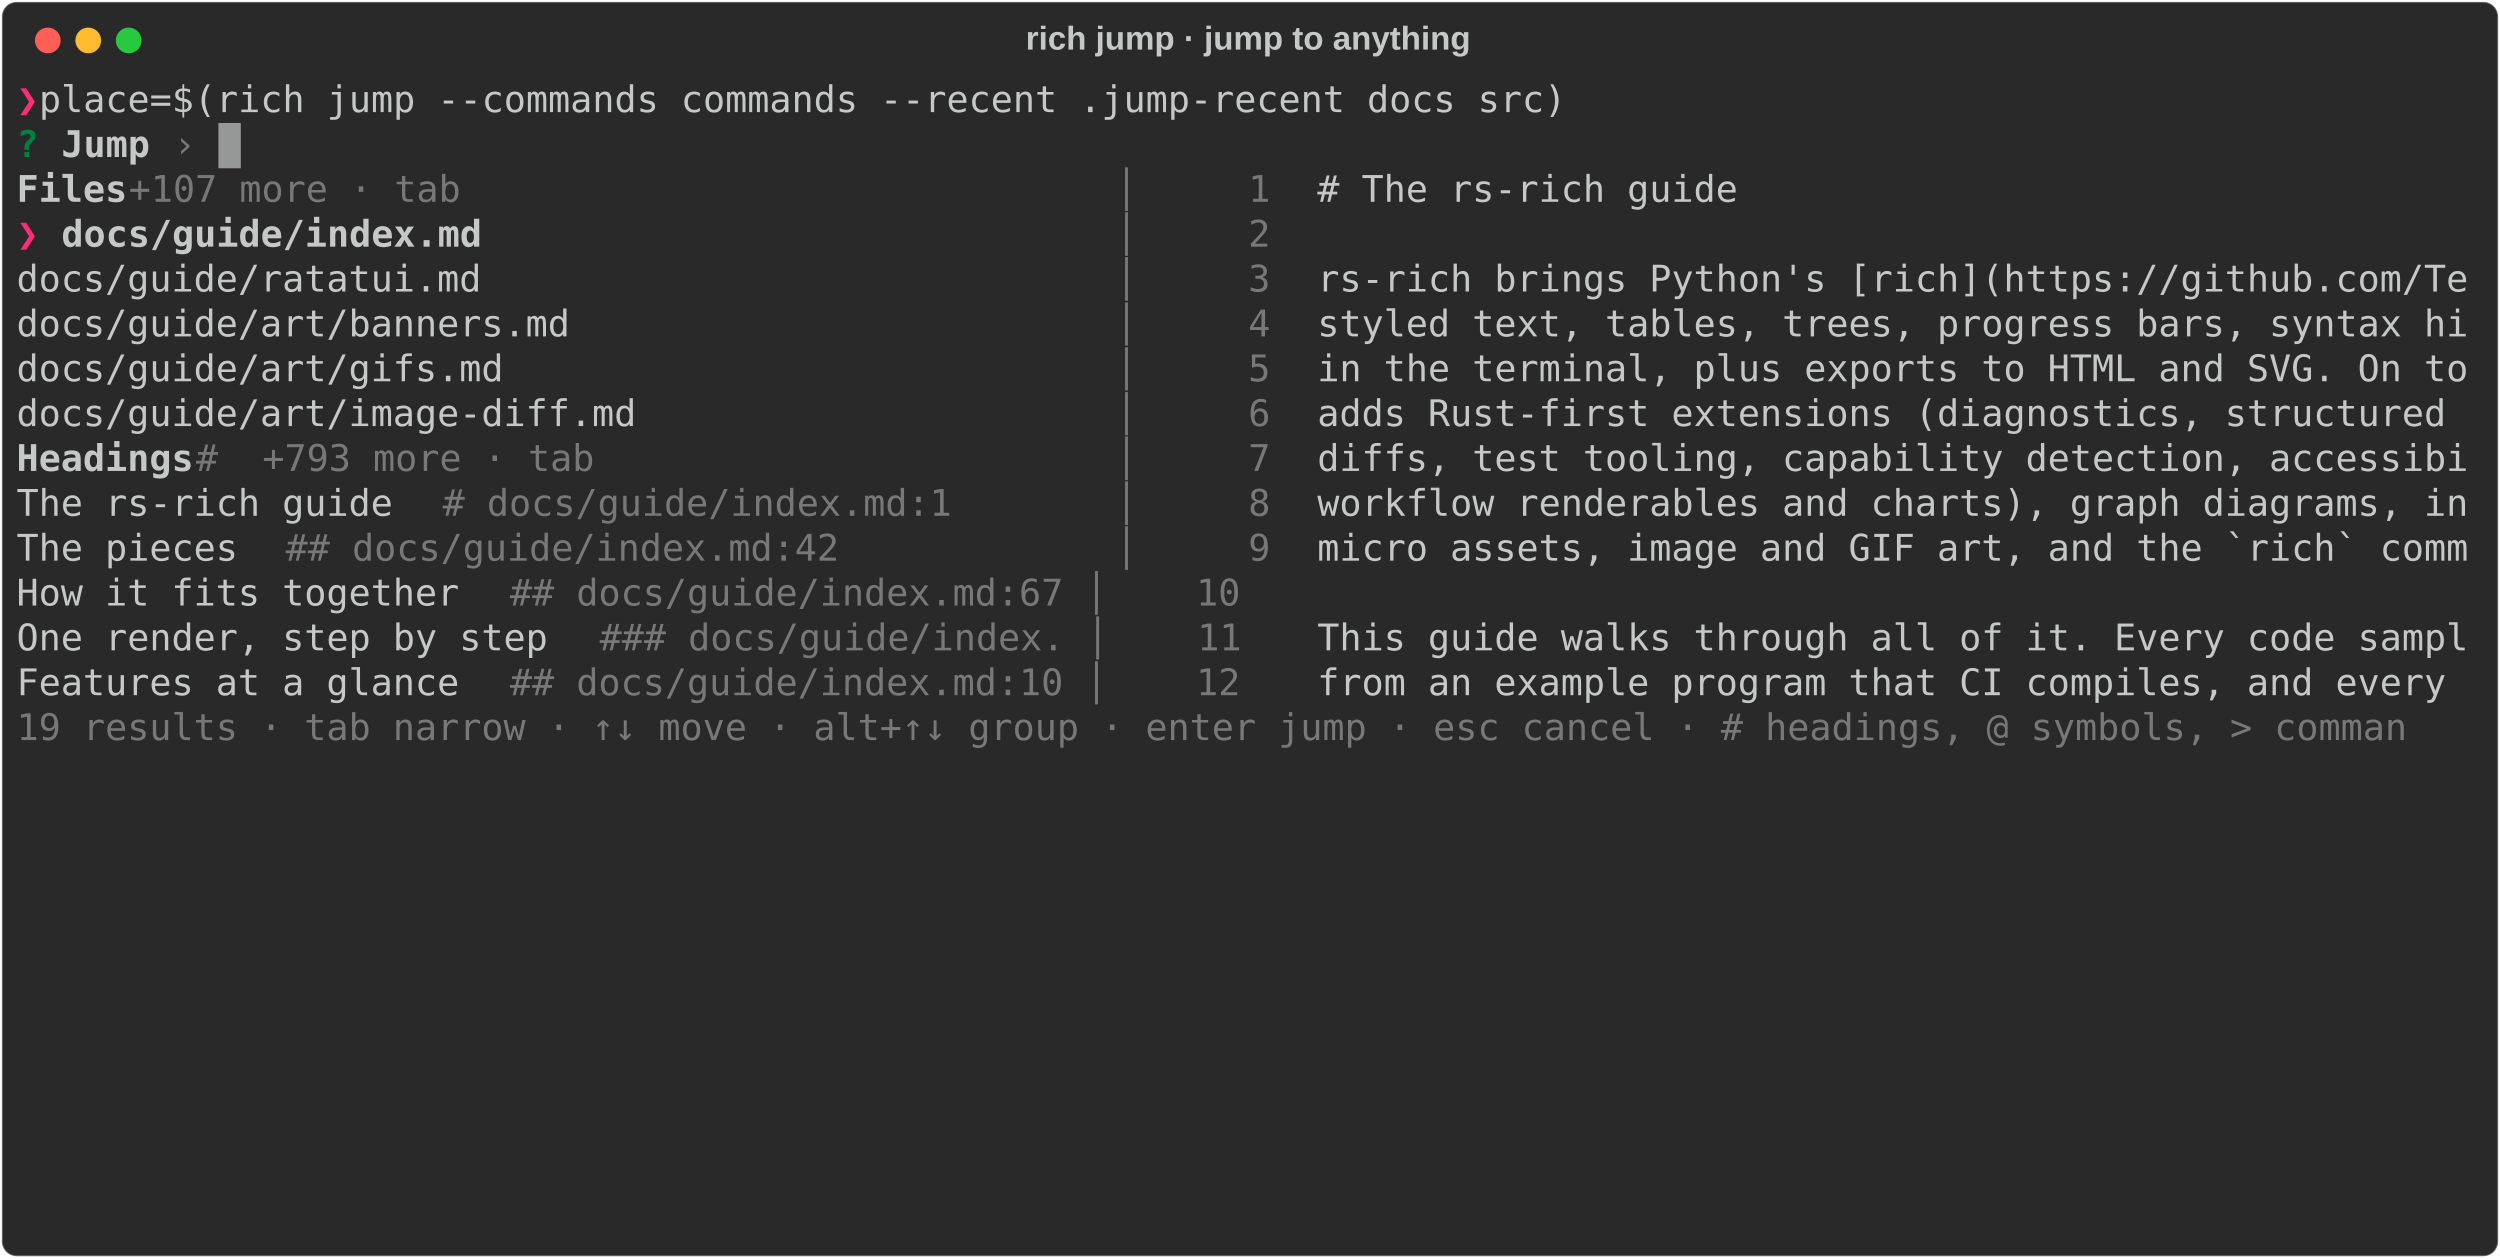
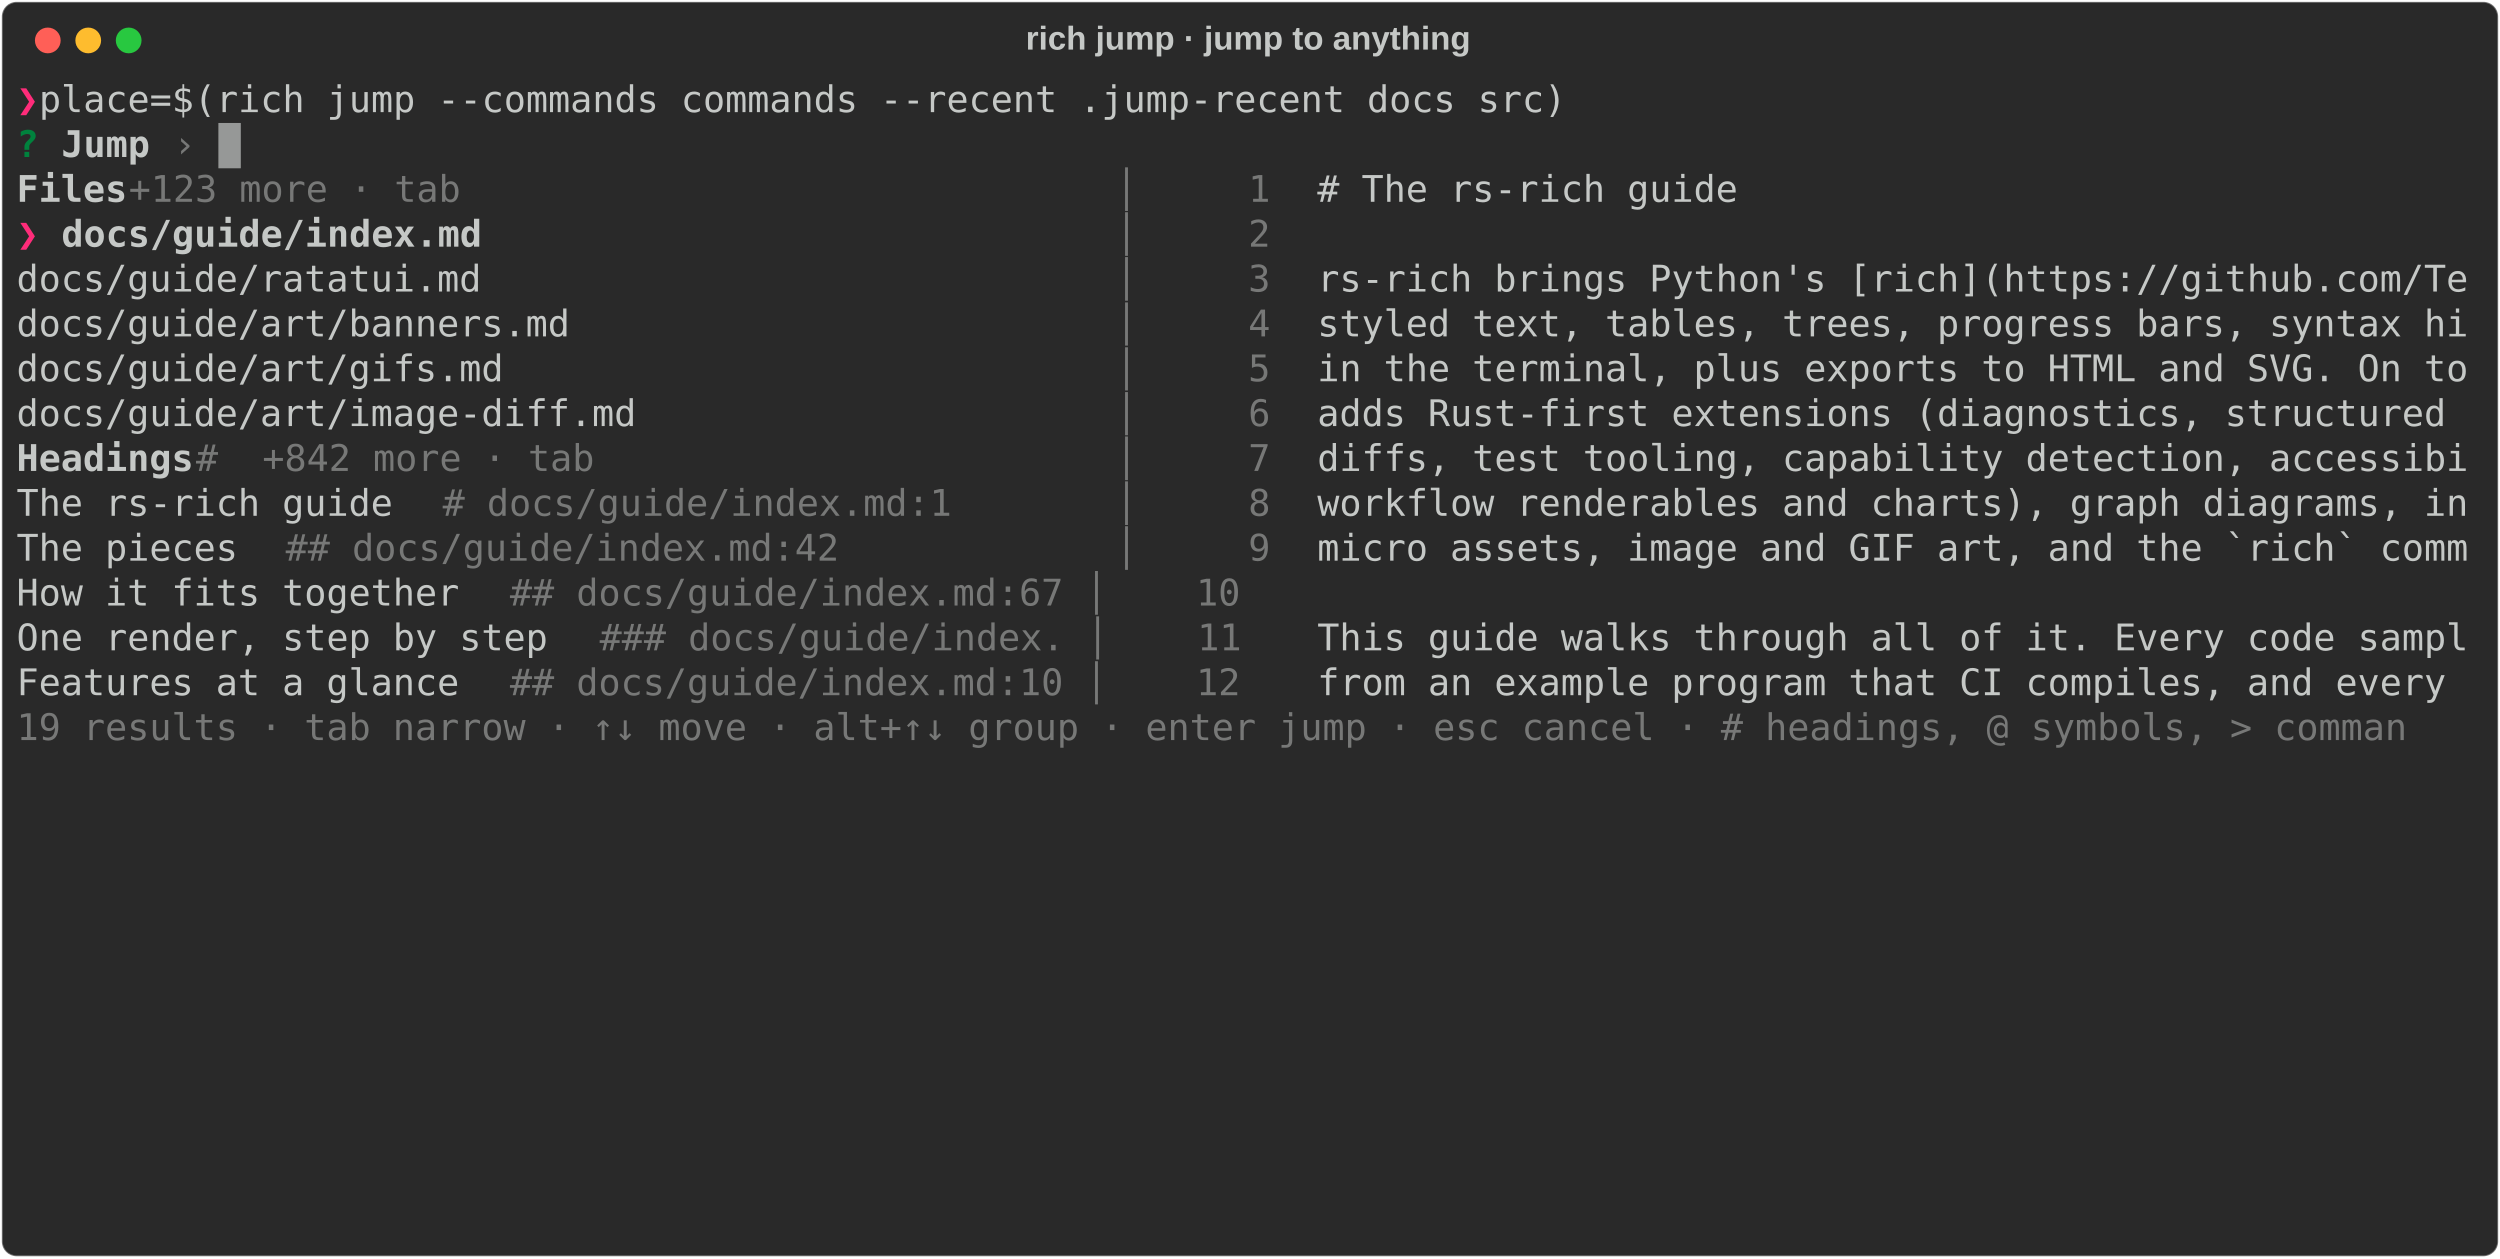
<svg xmlns="http://www.w3.org/2000/svg" class="rich-terminal" viewBox="0 0 1360 684.4">
  <style>

    @font-face {
        font-family: "Fira Code";
        src: local("FiraCode-Regular"),
                url("https://cdnjs.cloudflare.com/ajax/libs/firacode/6.2.0/woff2/FiraCode-Regular.woff2") format("woff2"),
                url("https://cdnjs.cloudflare.com/ajax/libs/firacode/6.2.0/woff/FiraCode-Regular.woff") format("woff");
        font-style: normal;
        font-weight: 400;
    }
    @font-face {
        font-family: "Fira Code";
        src: local("FiraCode-Bold"),
                url("https://cdnjs.cloudflare.com/ajax/libs/firacode/6.2.0/woff2/FiraCode-Bold.woff2") format("woff2"),
                url("https://cdnjs.cloudflare.com/ajax/libs/firacode/6.2.0/woff/FiraCode-Bold.woff") format("woff");
        font-style: bold;
        font-weight: 700;
    }

    .rich-record-matrix {
        font-family: Fira Code, monospace;
        font-size: 20px;
        line-height: 24.4px;
        font-variant-east-asian: full-width;
    }

    .rich-record-title {
        font-size: 18px;
        font-weight: bold;
        font-family: arial;
    }

    .rich-record-r1 { fill: #ff2c7a;font-weight: bold }
.rich-record-r2 { fill: #c5c8c6 }
.rich-record-r3 { fill: #00823d;font-weight: bold }
.rich-record-r4 { fill: #c5c8c6;font-weight: bold }
.rich-record-r5 { fill: #777877 }
    </style>
  <defs>
    <clipPath id="rich-record-clip-terminal">
      <rect x="0" y="0" width="1341.0" height="633.4" />
    </clipPath>
    <clipPath id="rich-record-line-0">
      <rect x="0" y="1.5" width="1342" height="24.65" />
    </clipPath>
    <clipPath id="rich-record-line-1">
      <rect x="0" y="25.9" width="1342" height="24.65" />
    </clipPath>
    <clipPath id="rich-record-line-2">
      <rect x="0" y="50.3" width="1342" height="24.65" />
    </clipPath>
    <clipPath id="rich-record-line-3">
      <rect x="0" y="74.7" width="1342" height="24.65" />
    </clipPath>
    <clipPath id="rich-record-line-4">
      <rect x="0" y="99.1" width="1342" height="24.65" />
    </clipPath>
    <clipPath id="rich-record-line-5">
      <rect x="0" y="123.5" width="1342" height="24.65" />
    </clipPath>
    <clipPath id="rich-record-line-6">
      <rect x="0" y="147.9" width="1342" height="24.65" />
    </clipPath>
    <clipPath id="rich-record-line-7">
      <rect x="0" y="172.3" width="1342" height="24.65" />
    </clipPath>
    <clipPath id="rich-record-line-8">
      <rect x="0" y="196.7" width="1342" height="24.65" />
    </clipPath>
    <clipPath id="rich-record-line-9">
      <rect x="0" y="221.1" width="1342" height="24.65" />
    </clipPath>
    <clipPath id="rich-record-line-10">
      <rect x="0" y="245.5" width="1342" height="24.65" />
    </clipPath>
    <clipPath id="rich-record-line-11">
      <rect x="0" y="269.9" width="1342" height="24.65" />
    </clipPath>
    <clipPath id="rich-record-line-12">
      <rect x="0" y="294.3" width="1342" height="24.65" />
    </clipPath>
    <clipPath id="rich-record-line-13">
      <rect x="0" y="318.7" width="1342" height="24.65" />
    </clipPath>
    <clipPath id="rich-record-line-14">
      <rect x="0" y="343.1" width="1342" height="24.65" />
    </clipPath>
    <clipPath id="rich-record-line-15">
      <rect x="0" y="367.5" width="1342" height="24.65" />
    </clipPath>
    <clipPath id="rich-record-line-16">
      <rect x="0" y="391.9" width="1342" height="24.65" />
    </clipPath>
    <clipPath id="rich-record-line-17">
      <rect x="0" y="416.3" width="1342" height="24.65" />
    </clipPath>
    <clipPath id="rich-record-line-18">
      <rect x="0" y="440.7" width="1342" height="24.65" />
    </clipPath>
    <clipPath id="rich-record-line-19">
      <rect x="0" y="465.1" width="1342" height="24.65" />
    </clipPath>
    <clipPath id="rich-record-line-20">
      <rect x="0" y="489.5" width="1342" height="24.65" />
    </clipPath>
    <clipPath id="rich-record-line-21">
      <rect x="0" y="513.9" width="1342" height="24.65" />
    </clipPath>
    <clipPath id="rich-record-line-22">
      <rect x="0" y="538.3" width="1342" height="24.65" />
    </clipPath>
    <clipPath id="rich-record-line-23">
      <rect x="0" y="562.7" width="1342" height="24.65" />
    </clipPath>
    <clipPath id="rich-record-line-24">
      <rect x="0" y="587.1" width="1342" height="24.65" />
    </clipPath>
  </defs>
  <rect fill="#292929" stroke="rgba(255,255,255,0.35)" stroke-width="1" x="1" y="1" width="1358" height="682.4" rx="8" />
  <text class="rich-record-title" fill="#c5c8c6" text-anchor="middle" x="679" y="27">rich jump · jump to anything</text>
  <g transform="translate(26,22)">
    <circle cx="0" cy="0" r="7" fill="#ff5f57" />
    <circle cx="22" cy="0" r="7" fill="#febc2e" />
    <circle cx="44" cy="0" r="7" fill="#28c840" />
  </g>
  <g transform="translate(9, 41)" clip-path="url(#rich-record-clip-terminal)">
    <g class="rich-record-matrix">
      <text class="rich-record-r1" x="0" y="20" textLength="12.2" clip-path="url(#rich-record-line-0)">❯</text>
      <text class="rich-record-r2" x="12.2" y="20" textLength="1329.8" clip-path="url(#rich-record-line-0)"> place=$(rich jump --commands commands --recent .jump-recent docs src)                                       </text>
      <text class="rich-record-r2" x="1342" y="20" textLength="12.2" clip-path="url(#rich-record-line-0)">
</text>
      <text class="rich-record-r3" x="0" y="44.4" textLength="12.2" clip-path="url(#rich-record-line-1)">?</text>
      <text class="rich-record-r4" x="24.4" y="44.4" textLength="48.8" clip-path="url(#rich-record-line-1)">Jump</text>
      <text class="rich-record-r5" x="85.4" y="44.4" textLength="12.2" clip-path="url(#rich-record-line-1)">›</text>
      <text class="rich-record-r2" x="1342" y="44.4" textLength="12.2" clip-path="url(#rich-record-line-1)">
</text>
      <text class="rich-record-r4" x="0" y="68.8" textLength="61" clip-path="url(#rich-record-line-2)">Files</text>
-       <text class="rich-record-r5" x="61" y="68.8" textLength="207.4" clip-path="url(#rich-record-line-2)">  +107 more · tab</text>
+       <text class="rich-record-r5" x="61" y="68.8" textLength="207.4" clip-path="url(#rich-record-line-2)">  +123 more · tab</text>
      <text class="rich-record-r5" x="597.8" y="68.8" textLength="109.8" clip-path="url(#rich-record-line-2)"> │     1 </text>
      <text class="rich-record-r2" x="707.6" y="68.8" textLength="634.4" clip-path="url(#rich-record-line-2)"># The rs-rich guide                                 </text>
      <text class="rich-record-r2" x="1342" y="68.8" textLength="12.2" clip-path="url(#rich-record-line-2)">
</text>
      <text class="rich-record-r1" x="0" y="93.2" textLength="24.4" clip-path="url(#rich-record-line-3)">❯ </text>
      <text class="rich-record-r4" x="24.4" y="93.2" textLength="231.8" clip-path="url(#rich-record-line-3)">docs/guide/index.md</text>
      <text class="rich-record-r5" x="597.8" y="93.2" textLength="109.8" clip-path="url(#rich-record-line-3)"> │     2 </text>
      <text class="rich-record-r2" x="1342" y="93.2" textLength="12.2" clip-path="url(#rich-record-line-3)">
</text>
      <text class="rich-record-r2" x="0" y="117.6" textLength="597.8" clip-path="url(#rich-record-line-4)">  docs/guide/ratatui.md                          </text>
      <text class="rich-record-r5" x="597.8" y="117.6" textLength="109.8" clip-path="url(#rich-record-line-4)"> │     3 </text>
      <text class="rich-record-r2" x="707.6" y="117.6" textLength="634.4" clip-path="url(#rich-record-line-4)">rs-rich brings Python's [rich](https://github.com/Te</text>
      <text class="rich-record-r2" x="1342" y="117.6" textLength="12.2" clip-path="url(#rich-record-line-4)">
</text>
      <text class="rich-record-r2" x="0" y="142" textLength="597.8" clip-path="url(#rich-record-line-5)">  docs/guide/art/banners.md                      </text>
      <text class="rich-record-r5" x="597.8" y="142" textLength="109.8" clip-path="url(#rich-record-line-5)"> │     4 </text>
      <text class="rich-record-r2" x="707.6" y="142" textLength="634.4" clip-path="url(#rich-record-line-5)">styled text, tables, trees, progress bars, syntax hi</text>
      <text class="rich-record-r2" x="1342" y="142" textLength="12.2" clip-path="url(#rich-record-line-5)">
</text>
      <text class="rich-record-r2" x="0" y="166.4" textLength="597.8" clip-path="url(#rich-record-line-6)">  docs/guide/art/gifs.md                         </text>
      <text class="rich-record-r5" x="597.8" y="166.4" textLength="109.8" clip-path="url(#rich-record-line-6)"> │     5 </text>
      <text class="rich-record-r2" x="707.6" y="166.4" textLength="634.4" clip-path="url(#rich-record-line-6)">in the terminal, plus exports to HTML and SVG. On to</text>
      <text class="rich-record-r2" x="1342" y="166.4" textLength="12.2" clip-path="url(#rich-record-line-6)">
</text>
      <text class="rich-record-r2" x="0" y="190.8" textLength="597.8" clip-path="url(#rich-record-line-7)">  docs/guide/art/image-diff.md                   </text>
      <text class="rich-record-r5" x="597.8" y="190.8" textLength="109.8" clip-path="url(#rich-record-line-7)"> │     6 </text>
      <text class="rich-record-r2" x="707.6" y="190.8" textLength="634.4" clip-path="url(#rich-record-line-7)">adds Rust-first extensions (diagnostics, structured </text>
      <text class="rich-record-r2" x="1342" y="190.8" textLength="12.2" clip-path="url(#rich-record-line-7)">
</text>
      <text class="rich-record-r4" x="0" y="215.2" textLength="97.6" clip-path="url(#rich-record-line-8)">Headings</text>
-       <text class="rich-record-r5" x="97.6" y="215.2" textLength="231.8" clip-path="url(#rich-record-line-8)"> #  +793 more · tab</text>
+       <text class="rich-record-r5" x="97.6" y="215.2" textLength="231.8" clip-path="url(#rich-record-line-8)"> #  +842 more · tab</text>
      <text class="rich-record-r5" x="597.8" y="215.2" textLength="109.8" clip-path="url(#rich-record-line-8)"> │     7 </text>
      <text class="rich-record-r2" x="707.6" y="215.2" textLength="634.4" clip-path="url(#rich-record-line-8)">diffs, test tooling, capability detection, accessibi</text>
      <text class="rich-record-r2" x="1342" y="215.2" textLength="12.2" clip-path="url(#rich-record-line-8)">
</text>
      <text class="rich-record-r2" x="0" y="239.6" textLength="231.8" clip-path="url(#rich-record-line-9)">  The rs-rich guide</text>
      <text class="rich-record-r5" x="231.8" y="239.6" textLength="305" clip-path="url(#rich-record-line-9)">  # docs/guide/index.md:1</text>
      <text class="rich-record-r5" x="597.8" y="239.6" textLength="109.8" clip-path="url(#rich-record-line-9)"> │     8 </text>
      <text class="rich-record-r2" x="707.6" y="239.6" textLength="634.4" clip-path="url(#rich-record-line-9)">workflow renderables and charts), graph diagrams, in</text>
      <text class="rich-record-r2" x="1342" y="239.6" textLength="12.2" clip-path="url(#rich-record-line-9)">
</text>
      <text class="rich-record-r2" x="0" y="264" textLength="146.4" clip-path="url(#rich-record-line-10)">  The pieces</text>
      <text class="rich-record-r5" x="146.4" y="264" textLength="329.4" clip-path="url(#rich-record-line-10)">  ## docs/guide/index.md:42</text>
      <text class="rich-record-r5" x="597.8" y="264" textLength="109.8" clip-path="url(#rich-record-line-10)"> │     9 </text>
      <text class="rich-record-r2" x="707.6" y="264" textLength="634.4" clip-path="url(#rich-record-line-10)">micro assets, image and GIF art, and the `rich` comm</text>
      <text class="rich-record-r2" x="1342" y="264" textLength="12.2" clip-path="url(#rich-record-line-10)">
</text>
      <text class="rich-record-r2" x="0" y="288.4" textLength="268.4" clip-path="url(#rich-record-line-11)">  How it fits together</text>
      <text class="rich-record-r5" x="268.4" y="288.4" textLength="439.2" clip-path="url(#rich-record-line-11)">  ## docs/guide/index.md:67 │    10 </text>
      <text class="rich-record-r2" x="1342" y="288.4" textLength="12.2" clip-path="url(#rich-record-line-11)">
</text>
      <text class="rich-record-r2" x="0" y="312.8" textLength="317.2" clip-path="url(#rich-record-line-12)">  One render, step by step</text>
      <text class="rich-record-r5" x="317.2" y="312.8" textLength="390.4" clip-path="url(#rich-record-line-12)">  ### docs/guide/index. │    11 </text>
      <text class="rich-record-r2" x="707.6" y="312.8" textLength="634.4" clip-path="url(#rich-record-line-12)">This guide walks through all of it. Every code sampl</text>
      <text class="rich-record-r2" x="1342" y="312.8" textLength="12.2" clip-path="url(#rich-record-line-12)">
</text>
      <text class="rich-record-r2" x="0" y="337.2" textLength="268.4" clip-path="url(#rich-record-line-13)">  Features at a glance</text>
      <text class="rich-record-r5" x="268.4" y="337.2" textLength="439.2" clip-path="url(#rich-record-line-13)">  ## docs/guide/index.md:10 │    12 </text>
      <text class="rich-record-r2" x="707.6" y="337.2" textLength="634.4" clip-path="url(#rich-record-line-13)">from an example program that CI compiles, and every </text>
      <text class="rich-record-r2" x="1342" y="337.2" textLength="12.2" clip-path="url(#rich-record-line-13)">
</text>
      <text class="rich-record-r5" x="0" y="361.6" textLength="1342" clip-path="url(#rich-record-line-14)">  19 results · tab narrow · ↑↓ move · alt+↑↓ group · enter jump · esc cancel · # headings, @ symbols, &gt; comman</text>
      <text class="rich-record-r2" x="1342" y="361.6" textLength="12.2" clip-path="url(#rich-record-line-14)">
</text>
      <text class="rich-record-r2" x="1342" y="386" textLength="12.2" clip-path="url(#rich-record-line-15)">
</text>
      <text class="rich-record-r2" x="1342" y="410.4" textLength="12.2" clip-path="url(#rich-record-line-16)">
</text>
      <text class="rich-record-r2" x="1342" y="434.8" textLength="12.2" clip-path="url(#rich-record-line-17)">
</text>
      <text class="rich-record-r2" x="1342" y="459.2" textLength="12.2" clip-path="url(#rich-record-line-18)">
</text>
      <text class="rich-record-r2" x="1342" y="483.6" textLength="12.2" clip-path="url(#rich-record-line-19)">
</text>
      <text class="rich-record-r2" x="1342" y="508" textLength="12.2" clip-path="url(#rich-record-line-20)">
</text>
      <text class="rich-record-r2" x="1342" y="532.4" textLength="12.2" clip-path="url(#rich-record-line-21)">
</text>
      <text class="rich-record-r2" x="1342" y="556.8" textLength="12.2" clip-path="url(#rich-record-line-22)">
</text>
      <text class="rich-record-r2" x="1342" y="581.2" textLength="12.2" clip-path="url(#rich-record-line-23)">
</text>
      <text class="rich-record-r2" x="1342" y="605.6" textLength="12.2" clip-path="url(#rich-record-line-24)">
</text>
      <rect x="109.8" y="25.9" width="12.2" height="24.65" fill="#c5c8c6" opacity="0.7" />
    </g>
  </g>
</svg>
